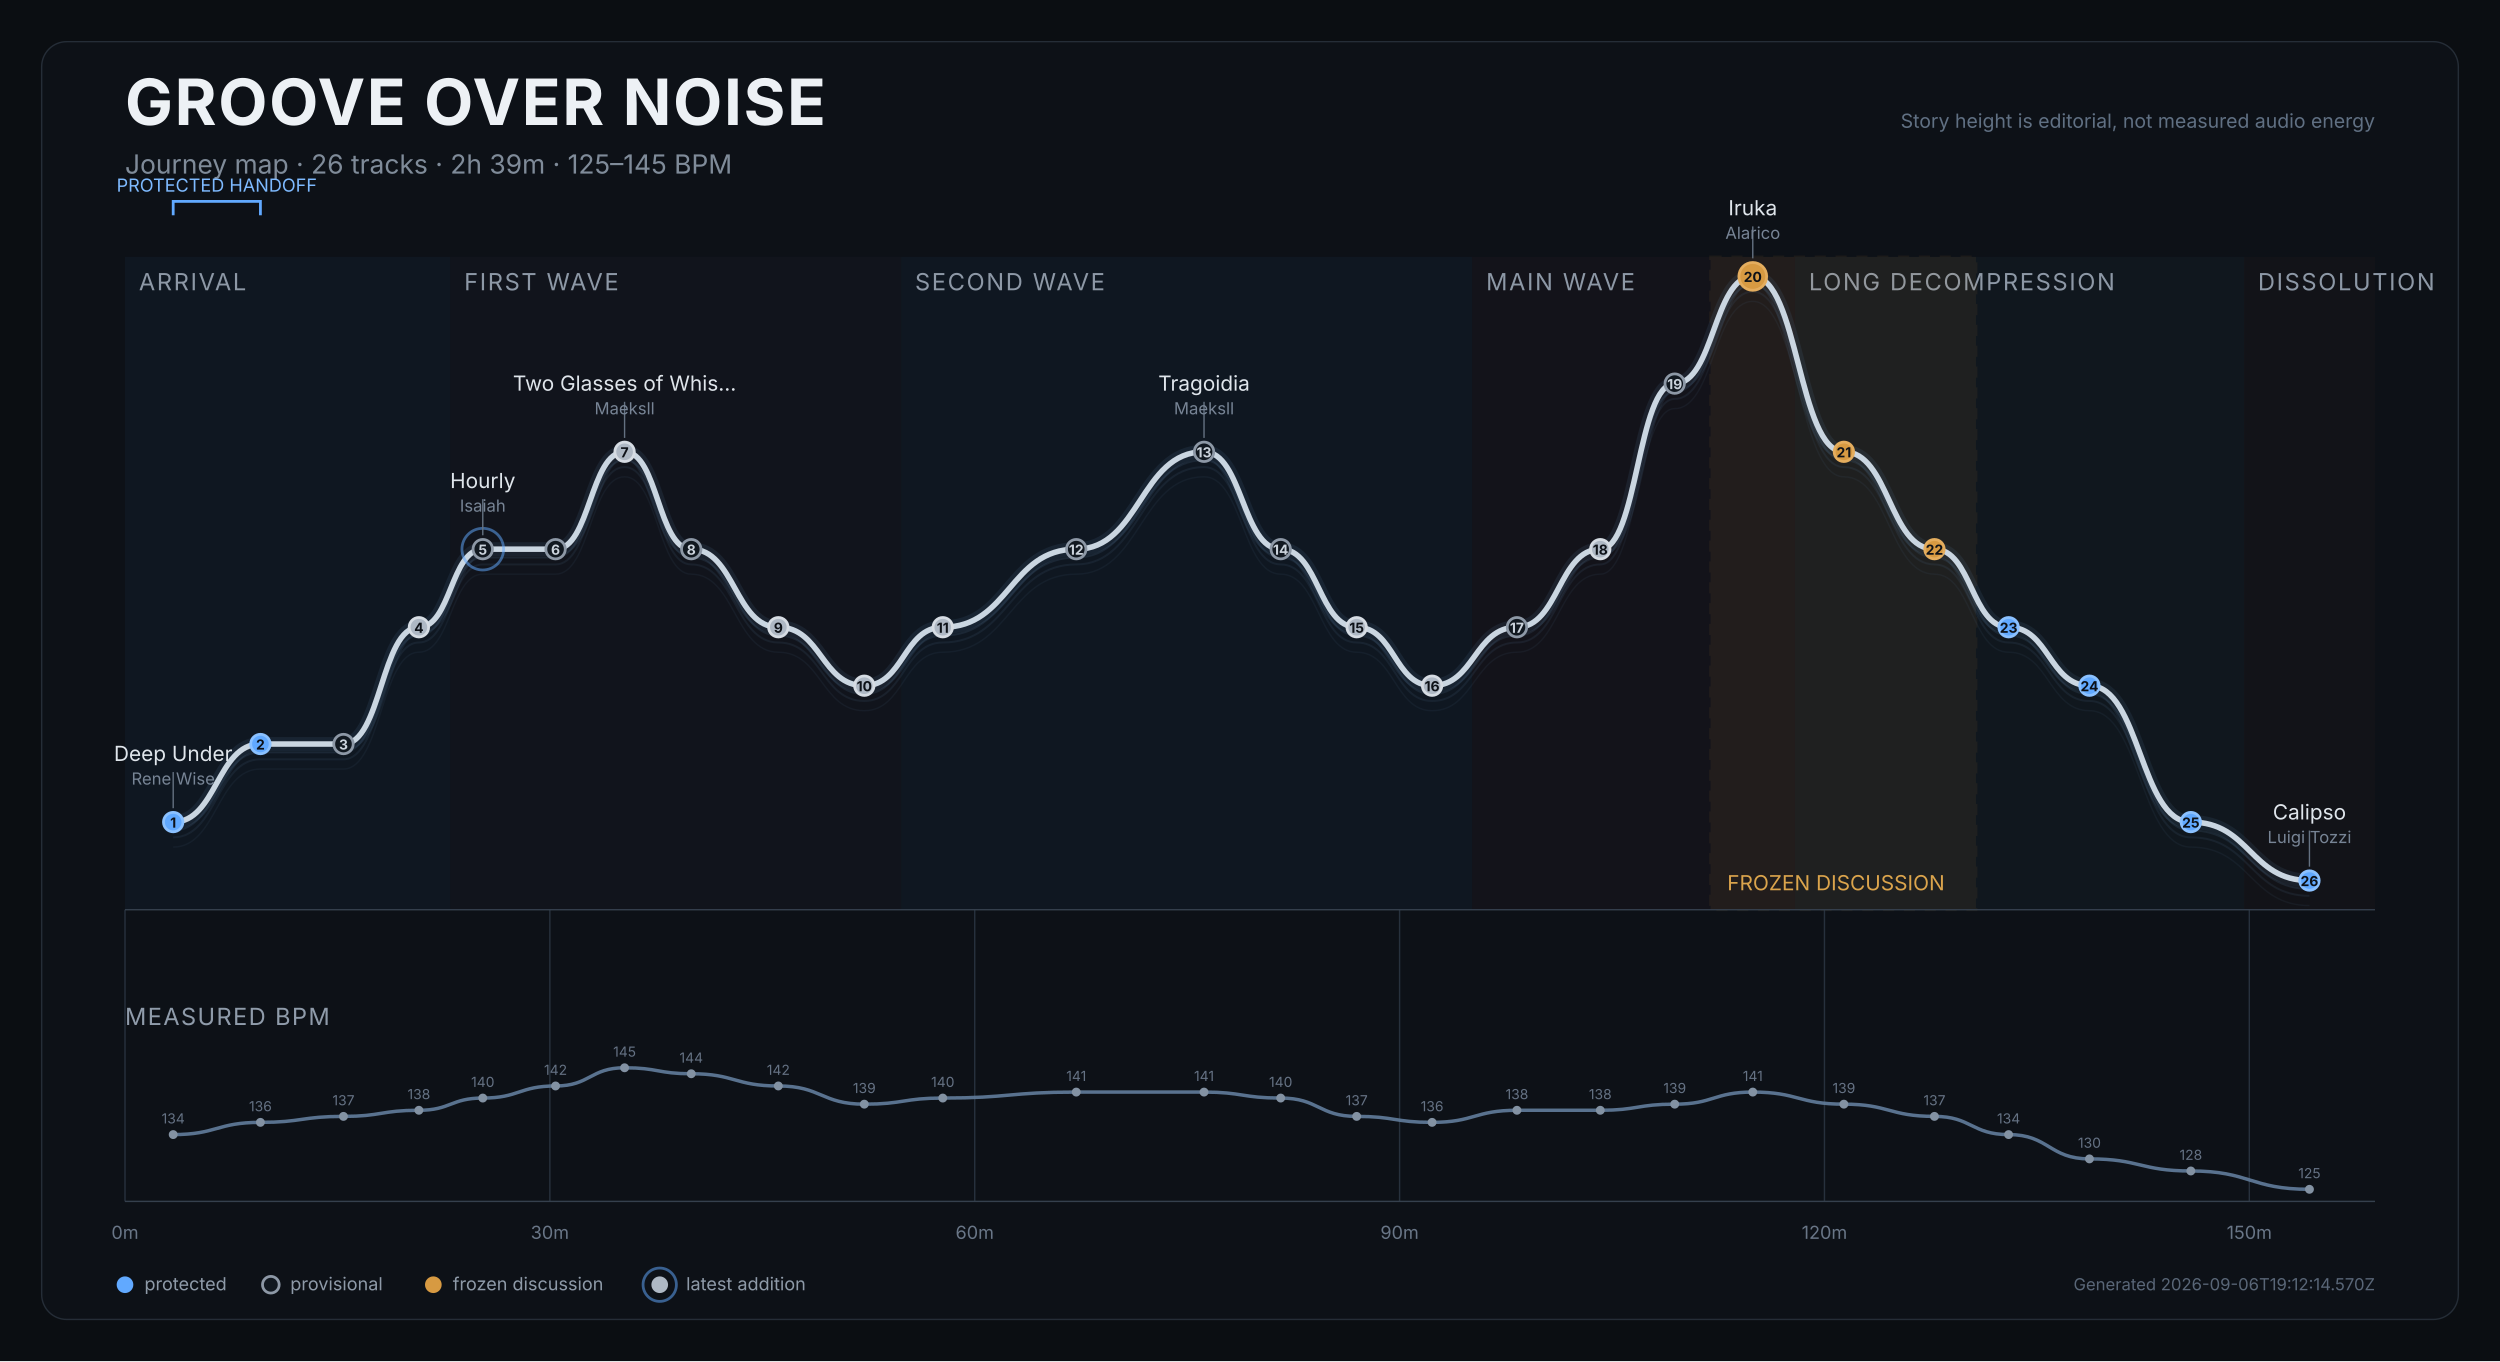
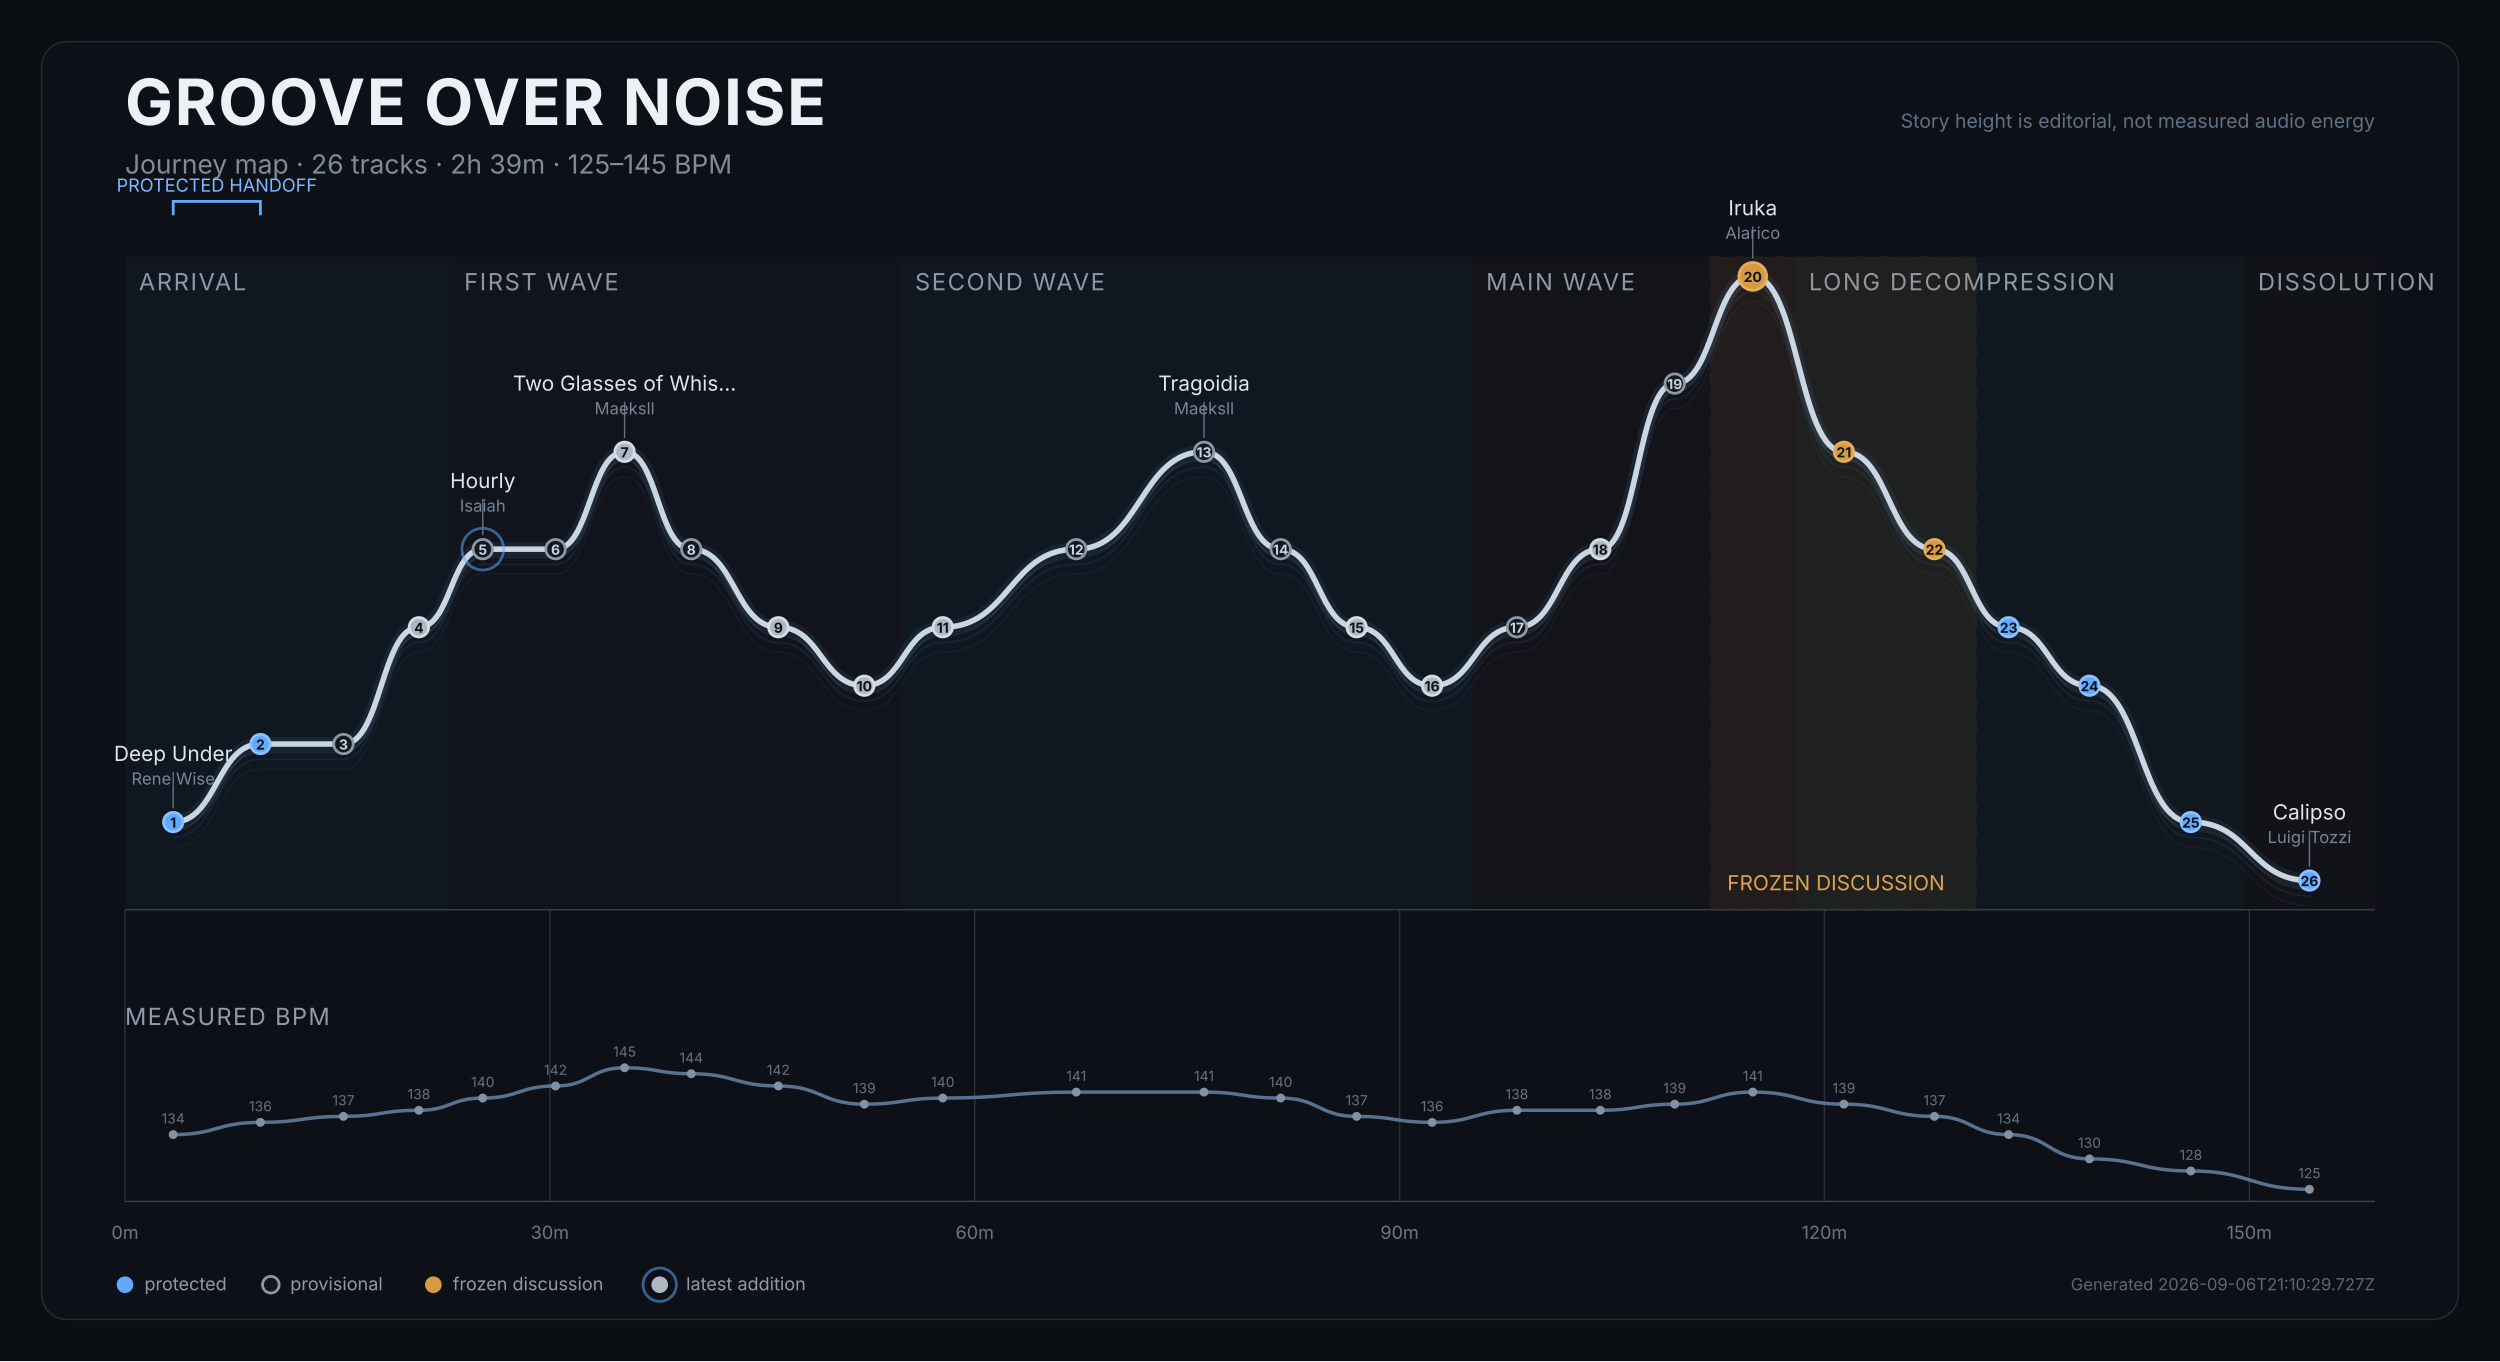
<svg xmlns="http://www.w3.org/2000/svg" width="1800" height="980" viewBox="0 0 1800 980" role="img" aria-labelledby="title desc">
  <rect width="1800" height="980" fill="#0b0e12" />
  <rect x="30" y="30" width="1740" height="920" rx="18" fill="#0d1117" stroke="#252d37" />
  <text x="90" y="90" fill="#edf1f5" font-size="46" font-weight="750" font-family="Inter,Arial,sans-serif" letter-spacing="1.2">GROOVE OVER NOISE</text>
  <text x="90" y="125" fill="#7f8b99" font-size="19" font-family="Inter,Arial,sans-serif">Journey map · 26 tracks · 2h 39m · 125–145 BPM</text>
  <text x="1710" y="92" text-anchor="end" fill="#607083" font-size="14" font-family="Inter,Arial,sans-serif">Story height is editorial, not measured audio energy</text>
  <g>
    <rect x="90.0" y="185" width="234.2" height="470" fill="#101923" opacity="0.82" />
    <text x="100.0" y="209" fill="#8d98a6" font-size="17" font-family="Inter,Arial,sans-serif" letter-spacing="1.2">ARRIVAL</text>
  </g>
  <g>
    <rect x="324.2" y="185" width="324.6" height="470" fill="#12151d" opacity="0.82" />
    <text x="334.2" y="209" fill="#8d98a6" font-size="17" font-family="Inter,Arial,sans-serif" letter-spacing="1.2">FIRST WAVE</text>
  </g>
  <g>
    <rect x="648.8" y="185" width="411.2" height="470" fill="#101923" opacity="0.82" />
    <text x="658.8" y="209" fill="#8d98a6" font-size="17" font-family="Inter,Arial,sans-serif" letter-spacing="1.2">SECOND WAVE</text>
  </g>
  <g>
    <rect x="1060.0" y="185" width="232.3" height="470" fill="#15131b" opacity="0.82" />
    <text x="1070.0" y="209" fill="#8d98a6" font-size="17" font-family="Inter,Arial,sans-serif" letter-spacing="1.2">MAIN WAVE</text>
  </g>
  <g>
    <rect x="1292.4" y="185" width="323.3" height="470" fill="#111820" opacity="0.82" />
    <text x="1302.4" y="209" fill="#8d98a6" font-size="17" font-family="Inter,Arial,sans-serif" letter-spacing="1.2">LONG DECOMPRESSION</text>
  </g>
  <g>
    <rect x="1615.7" y="185" width="94.3" height="470" fill="#131419" opacity="0.82" />
    <text x="1625.7" y="209" fill="#8d98a6" font-size="17" font-family="Inter,Arial,sans-serif" letter-spacing="1.2">DISSOLUTION</text>
  </g>
  <g>
    <rect x="1231.6" y="185" width="191.1" height="470" fill="#c98a2e" opacity="0.08" stroke="#c98a2e" stroke-width="2" stroke-dasharray="8 7" />
    <text x="1243.6" y="641" fill="#dba44c" font-size="15" font-family="Inter,Arial,sans-serif">FROZEN DISCUSSION</text>
  </g>
  <line x1="90.0" y1="655" x2="90.0" y2="865" stroke="#27313d" stroke-width="1" />
  <text x="90.0" y="892" text-anchor="middle" fill="#697687" font-size="13" font-family="Inter,Arial,sans-serif">0m</text>
  <line x1="395.9" y1="655" x2="395.9" y2="865" stroke="#27313d" stroke-width="1" />
  <text x="395.9" y="892" text-anchor="middle" fill="#697687" font-size="13" font-family="Inter,Arial,sans-serif">30m</text>
  <line x1="701.8" y1="655" x2="701.8" y2="865" stroke="#27313d" stroke-width="1" />
  <text x="701.8" y="892" text-anchor="middle" fill="#697687" font-size="13" font-family="Inter,Arial,sans-serif">60m</text>
  <line x1="1007.7" y1="655" x2="1007.7" y2="865" stroke="#27313d" stroke-width="1" />
  <text x="1007.7" y="892" text-anchor="middle" fill="#697687" font-size="13" font-family="Inter,Arial,sans-serif">90m</text>
  <line x1="1313.6" y1="655" x2="1313.6" y2="865" stroke="#27313d" stroke-width="1" />
  <text x="1313.6" y="892" text-anchor="middle" fill="#697687" font-size="13" font-family="Inter,Arial,sans-serif">120m</text>
  <line x1="1619.5" y1="655" x2="1619.5" y2="865" stroke="#27313d" stroke-width="1" />
  <text x="1619.5" y="892" text-anchor="middle" fill="#697687" font-size="13" font-family="Inter,Arial,sans-serif">150m</text>
  <line x1="90" y1="655" x2="1710" y2="655" stroke="#35404d" />
  <path d="M 124.7 609.9 C 156.1 609.9, 156.1 553.7, 187.5 553.7 C 217.4 553.7, 217.4 553.7, 247.3 553.7 C 274.5 553.7, 274.5 469.6, 301.6 469.6 C 324.6 469.6, 324.6 413.4, 347.6 413.4 C 373.8 413.4, 373.8 413.4, 400.0 413.4 C 424.9 413.4, 424.9 343.3, 449.7 343.3 C 473.7 343.3, 473.7 413.4, 497.7 413.4 C 529.1 413.4, 529.1 469.6, 560.4 469.6 C 591.4 469.6, 591.4 511.7, 622.3 511.7 C 650.6 511.7, 650.6 469.6, 678.8 469.6 C 726.9 469.6, 726.9 413.4, 774.9 413.4 C 820.9 413.4, 820.9 343.3, 866.9 343.3 C 894.5 343.3, 894.5 413.4, 922.1 413.4 C 949.5 413.4, 949.5 469.6, 976.8 469.6 C 1004.0 469.6, 1004.0 511.7, 1031.1 511.7 C 1061.6 511.7, 1061.6 469.6, 1092.2 469.6 C 1122.2 469.6, 1122.2 413.4, 1152.2 413.4 C 1179.0 413.4, 1179.0 294.2, 1205.8 294.2 C 1233.9 294.2, 1233.9 217.0, 1262.0 217.0 C 1294.8 217.0, 1294.8 343.3, 1327.6 343.3 C 1360.2 343.3, 1360.2 413.4, 1392.8 413.4 C 1419.5 413.4, 1419.5 469.6, 1446.2 469.6 C 1475.3 469.6, 1475.3 511.7, 1504.4 511.7 C 1540.9 511.7, 1540.9 609.9, 1577.4 609.9 C 1620.1 609.9, 1620.1 652.0, 1662.8 652.0" fill="none" stroke="#45617c" stroke-width="1" opacity="0.12" />
  <path d="M 124.7 602.9 C 156.1 602.9, 156.1 546.7, 187.5 546.7 C 217.4 546.7, 217.4 546.7, 247.3 546.7 C 274.5 546.7, 274.5 462.6, 301.6 462.6 C 324.6 462.6, 324.6 406.4, 347.6 406.4 C 373.8 406.4, 373.8 406.4, 400.0 406.4 C 424.9 406.4, 424.9 336.3, 449.7 336.3 C 473.7 336.3, 473.7 406.4, 497.7 406.4 C 529.1 406.4, 529.1 462.6, 560.4 462.6 C 591.4 462.6, 591.4 504.7, 622.3 504.7 C 650.6 504.7, 650.6 462.6, 678.8 462.6 C 726.9 462.6, 726.9 406.4, 774.9 406.4 C 820.9 406.4, 820.9 336.3, 866.9 336.3 C 894.5 336.3, 894.5 406.4, 922.1 406.4 C 949.5 406.4, 949.5 462.6, 976.8 462.6 C 1004.0 462.6, 1004.0 504.7, 1031.1 504.7 C 1061.6 504.7, 1061.6 462.6, 1092.2 462.6 C 1122.2 462.6, 1122.2 406.4, 1152.2 406.4 C 1179.0 406.4, 1179.0 287.2, 1205.8 287.2 C 1233.9 287.2, 1233.9 210.0, 1262.0 210.0 C 1294.8 210.0, 1294.8 336.3, 1327.6 336.3 C 1360.2 336.3, 1360.2 406.4, 1392.8 406.4 C 1419.5 406.4, 1419.5 462.6, 1446.2 462.6 C 1475.3 462.6, 1475.3 504.7, 1504.4 504.7 C 1540.9 504.7, 1540.9 602.9, 1577.4 602.9 C 1620.1 602.9, 1620.1 645.0, 1662.8 645.0" fill="none" stroke="#45617c" stroke-width="1.4" opacity="0.17" />
  <path d="M 124.7 597.9 C 156.1 597.9, 156.1 541.7, 187.5 541.7 C 217.4 541.7, 217.4 541.7, 247.3 541.7 C 274.5 541.7, 274.5 457.6, 301.6 457.6 C 324.6 457.6, 324.6 401.4, 347.6 401.4 C 373.8 401.4, 373.8 401.4, 400.0 401.4 C 424.9 401.4, 424.9 331.3, 449.7 331.3 C 473.7 331.3, 473.7 401.4, 497.7 401.4 C 529.1 401.4, 529.1 457.6, 560.4 457.6 C 591.4 457.6, 591.4 499.7, 622.3 499.7 C 650.6 499.7, 650.6 457.6, 678.8 457.6 C 726.9 457.6, 726.9 401.4, 774.9 401.4 C 820.9 401.4, 820.9 331.3, 866.9 331.3 C 894.5 331.3, 894.5 401.4, 922.1 401.4 C 949.5 401.4, 949.5 457.6, 976.8 457.6 C 1004.0 457.6, 1004.0 499.7, 1031.1 499.7 C 1061.6 499.7, 1061.6 457.6, 1092.2 457.6 C 1122.2 457.6, 1122.2 401.4, 1152.2 401.4 C 1179.0 401.4, 1179.0 282.2, 1205.8 282.2 C 1233.9 282.2, 1233.9 205.0, 1262.0 205.0 C 1294.8 205.0, 1294.8 331.3, 1327.6 331.3 C 1360.2 331.3, 1360.2 401.4, 1392.8 401.4 C 1419.5 401.4, 1419.5 457.6, 1446.2 457.6 C 1475.3 457.6, 1475.3 499.7, 1504.4 499.7 C 1540.9 499.7, 1540.9 597.9, 1577.4 597.9 C 1620.1 597.9, 1620.1 640.0, 1662.8 640.0" fill="none" stroke="#45617c" stroke-width="1.4" opacity="0.22" />
  <path d="M 124.7 591.9 C 156.1 591.9, 156.1 535.7, 187.5 535.7 C 217.4 535.7, 217.4 535.7, 247.3 535.7 C 274.5 535.7, 274.5 451.6, 301.6 451.6 C 324.6 451.6, 324.6 395.4, 347.6 395.4 C 373.8 395.4, 373.8 395.4, 400.0 395.4 C 424.9 395.4, 424.9 325.3, 449.7 325.3 C 473.7 325.3, 473.7 395.4, 497.7 395.4 C 529.1 395.4, 529.1 451.6, 560.4 451.6 C 591.4 451.6, 591.4 493.7, 622.3 493.7 C 650.6 493.7, 650.6 451.6, 678.8 451.6 C 726.9 451.6, 726.9 395.4, 774.9 395.4 C 820.9 395.4, 820.9 325.3, 866.9 325.3 C 894.5 325.3, 894.5 395.4, 922.1 395.4 C 949.5 395.4, 949.5 451.6, 976.8 451.6 C 1004.0 451.6, 1004.0 493.7, 1031.1 493.7 C 1061.6 493.7, 1061.6 451.6, 1092.2 451.6 C 1122.2 451.6, 1122.2 395.4, 1152.2 395.4 C 1179.0 395.4, 1179.0 276.2, 1205.8 276.2 C 1233.9 276.2, 1233.9 199.0, 1262.0 199.0 C 1294.8 199.0, 1294.8 325.3, 1327.6 325.3 C 1360.2 325.3, 1360.2 395.4, 1392.8 395.4 C 1419.5 395.4, 1419.5 451.6, 1446.2 451.6 C 1475.3 451.6, 1475.3 493.7, 1504.4 493.7 C 1540.9 493.7, 1540.9 591.9, 1577.4 591.9 C 1620.1 591.9, 1620.1 634.0, 1662.8 634.0" fill="none" stroke="#d9e0e7" stroke-width="4" stroke-linecap="round" stroke-linejoin="round" />
  <path d="M 124.7 591.9 C 156.1 591.9, 156.1 535.7, 187.5 535.7 C 217.4 535.7, 217.4 535.7, 247.3 535.7 C 274.5 535.7, 274.5 451.6, 301.6 451.6 C 324.6 451.6, 324.6 395.4, 347.6 395.4 C 373.8 395.4, 373.8 395.4, 400.0 395.4 C 424.9 395.4, 424.9 325.3, 449.7 325.3 C 473.7 325.3, 473.7 395.4, 497.7 395.4 C 529.1 395.4, 529.1 451.6, 560.4 451.6 C 591.4 451.6, 591.4 493.7, 622.3 493.7 C 650.6 493.7, 650.6 451.6, 678.8 451.6 C 726.9 451.6, 726.9 395.4, 774.9 395.4 C 820.9 395.4, 820.9 325.3, 866.9 325.3 C 894.5 325.3, 894.5 395.4, 922.1 395.4 C 949.5 395.4, 949.5 451.6, 976.8 451.6 C 1004.0 451.6, 1004.0 493.7, 1031.1 493.7 C 1061.6 493.7, 1061.6 451.6, 1092.2 451.6 C 1122.2 451.6, 1122.2 395.4, 1152.2 395.4 C 1179.0 395.4, 1179.0 276.2, 1205.8 276.2 C 1233.9 276.2, 1233.9 199.0, 1262.0 199.0 C 1294.8 199.0, 1294.8 325.3, 1327.6 325.3 C 1360.2 325.3, 1360.2 395.4, 1392.8 395.4 C 1419.5 395.4, 1419.5 451.6, 1446.2 451.6 C 1475.3 451.6, 1475.3 493.7, 1504.4 493.7 C 1540.9 493.7, 1540.9 591.9, 1577.4 591.9 C 1620.1 591.9, 1620.1 634.0, 1662.8 634.0" fill="none" stroke="#6088b1" stroke-width="10" opacity="0.12" stroke-linecap="round" />
  <g>
    <path d="M 124.7 155 L 124.7 145 L 187.5 145 L 187.5 155" fill="none" stroke="#61a9ff" stroke-width="2" />
    <text x="156.1" y="138" text-anchor="middle" fill="#7ebaff" font-size="13" font-family="Inter,Arial,sans-serif">PROTECTED HANDOFF</text>
  </g>
  <g>
    <circle cx="124.7" cy="591.9" r="7" fill="#61a9ff" stroke="#8bc1ff" stroke-width="2" />
    <text x="124.7" y="595.9" text-anchor="middle" fill="#0d1117" font-size="10" font-weight="700" font-family="Inter,Arial,sans-serif">1</text>
    <g>
      <line x1="124.7" y1="581.9" x2="124.7" y2="555.9" stroke="#647181" stroke-width="1" />
      <text x="124.7" y="547.9" text-anchor="middle" fill="#dfe5eb" font-size="15" font-family="Inter,Arial,sans-serif">Deep Under</text>
      <text x="124.7" y="564.9" text-anchor="middle" fill="#778495" font-size="12" font-family="Inter,Arial,sans-serif">Rene Wise</text>
    </g>
  </g>
  <g>
    <circle cx="187.5" cy="535.7" r="7" fill="#61a9ff" stroke="#8bc1ff" stroke-width="2" />
    <text x="187.5" y="539.7" text-anchor="middle" fill="#0d1117" font-size="10" font-weight="700" font-family="Inter,Arial,sans-serif">2</text>
  </g>
  <g>
    <circle cx="247.3" cy="535.7" r="7" fill="#111820" stroke="#8d98a6" stroke-width="2" />
    <text x="247.3" y="539.7" text-anchor="middle" fill="#cbd3dc" font-size="10" font-weight="700" font-family="Inter,Arial,sans-serif">3</text>
  </g>
  <g>
    <circle cx="301.6" cy="451.6" r="7" fill="#aeb8c4" stroke="#d6dce3" stroke-width="2" />
    <text x="301.6" y="455.6" text-anchor="middle" fill="#0d1117" font-size="10" font-weight="700" font-family="Inter,Arial,sans-serif">4</text>
  </g>
  <g>
    <circle cx="347.6" cy="395.4" r="15" fill="none" stroke="#61a9ff" stroke-width="2" opacity="0.52" />
    <circle cx="347.6" cy="395.4" r="7" fill="#111820" stroke="#8d98a6" stroke-width="2" />
    <text x="347.6" y="399.4" text-anchor="middle" fill="#cbd3dc" font-size="10" font-weight="700" font-family="Inter,Arial,sans-serif">5</text>
    <g>
      <line x1="347.6" y1="385.4" x2="347.6" y2="359.4" stroke="#647181" stroke-width="1" />
      <text x="347.6" y="351.4" text-anchor="middle" fill="#dfe5eb" font-size="15" font-family="Inter,Arial,sans-serif">Hourly</text>
      <text x="347.6" y="368.4" text-anchor="middle" fill="#778495" font-size="12" font-family="Inter,Arial,sans-serif">Isaiah</text>
    </g>
  </g>
  <g>
    <circle cx="400.0" cy="395.4" r="7" fill="#111820" stroke="#8d98a6" stroke-width="2" />
    <text x="400.0" y="399.4" text-anchor="middle" fill="#cbd3dc" font-size="10" font-weight="700" font-family="Inter,Arial,sans-serif">6</text>
  </g>
  <g>
    <circle cx="449.7" cy="325.3" r="7" fill="#aeb8c4" stroke="#d6dce3" stroke-width="2" />
    <text x="449.7" y="329.3" text-anchor="middle" fill="#0d1117" font-size="10" font-weight="700" font-family="Inter,Arial,sans-serif">7</text>
    <g>
      <line x1="449.7" y1="315.3" x2="449.7" y2="289.3" stroke="#647181" stroke-width="1" />
      <text x="449.7" y="281.3" text-anchor="middle" fill="#dfe5eb" font-size="15" font-family="Inter,Arial,sans-serif">Two Glasses of Whis…</text>
      <text x="449.7" y="298.3" text-anchor="middle" fill="#778495" font-size="12" font-family="Inter,Arial,sans-serif">Maeksll</text>
    </g>
  </g>
  <g>
    <circle cx="497.7" cy="395.4" r="7" fill="#111820" stroke="#8d98a6" stroke-width="2" />
    <text x="497.7" y="399.4" text-anchor="middle" fill="#cbd3dc" font-size="10" font-weight="700" font-family="Inter,Arial,sans-serif">8</text>
  </g>
  <g>
    <circle cx="560.4" cy="451.6" r="7" fill="#aeb8c4" stroke="#d6dce3" stroke-width="2" />
    <text x="560.4" y="455.6" text-anchor="middle" fill="#0d1117" font-size="10" font-weight="700" font-family="Inter,Arial,sans-serif">9</text>
  </g>
  <g>
    <circle cx="622.3" cy="493.7" r="7" fill="#aeb8c4" stroke="#d6dce3" stroke-width="2" />
    <text x="622.3" y="497.7" text-anchor="middle" fill="#0d1117" font-size="10" font-weight="700" font-family="Inter,Arial,sans-serif">10</text>
  </g>
  <g>
    <circle cx="678.8" cy="451.6" r="7" fill="#aeb8c4" stroke="#d6dce3" stroke-width="2" />
    <text x="678.8" y="455.6" text-anchor="middle" fill="#0d1117" font-size="10" font-weight="700" font-family="Inter,Arial,sans-serif">11</text>
  </g>
  <g>
    <circle cx="774.9" cy="395.4" r="7" fill="#111820" stroke="#8d98a6" stroke-width="2" />
    <text x="774.9" y="399.4" text-anchor="middle" fill="#cbd3dc" font-size="10" font-weight="700" font-family="Inter,Arial,sans-serif">12</text>
  </g>
  <g>
    <circle cx="866.9" cy="325.3" r="7" fill="#111820" stroke="#8d98a6" stroke-width="2" />
    <text x="866.9" y="329.3" text-anchor="middle" fill="#cbd3dc" font-size="10" font-weight="700" font-family="Inter,Arial,sans-serif">13</text>
    <g>
      <line x1="866.9" y1="315.3" x2="866.9" y2="289.3" stroke="#647181" stroke-width="1" />
      <text x="866.9" y="281.3" text-anchor="middle" fill="#dfe5eb" font-size="15" font-family="Inter,Arial,sans-serif">Tragoidia</text>
      <text x="866.9" y="298.3" text-anchor="middle" fill="#778495" font-size="12" font-family="Inter,Arial,sans-serif">Maeksll</text>
    </g>
  </g>
  <g>
    <circle cx="922.1" cy="395.4" r="7" fill="#111820" stroke="#8d98a6" stroke-width="2" />
    <text x="922.1" y="399.4" text-anchor="middle" fill="#cbd3dc" font-size="10" font-weight="700" font-family="Inter,Arial,sans-serif">14</text>
  </g>
  <g>
    <circle cx="976.8" cy="451.6" r="7" fill="#aeb8c4" stroke="#d6dce3" stroke-width="2" />
    <text x="976.8" y="455.6" text-anchor="middle" fill="#0d1117" font-size="10" font-weight="700" font-family="Inter,Arial,sans-serif">15</text>
  </g>
  <g>
    <circle cx="1031.1" cy="493.7" r="7" fill="#aeb8c4" stroke="#d6dce3" stroke-width="2" />
    <text x="1031.1" y="497.7" text-anchor="middle" fill="#0d1117" font-size="10" font-weight="700" font-family="Inter,Arial,sans-serif">16</text>
  </g>
  <g>
    <circle cx="1092.2" cy="451.6" r="7" fill="#111820" stroke="#8d98a6" stroke-width="2" />
    <text x="1092.2" y="455.6" text-anchor="middle" fill="#cbd3dc" font-size="10" font-weight="700" font-family="Inter,Arial,sans-serif">17</text>
  </g>
  <g>
    <circle cx="1152.2" cy="395.4" r="7" fill="#aeb8c4" stroke="#d6dce3" stroke-width="2" />
    <text x="1152.2" y="399.4" text-anchor="middle" fill="#0d1117" font-size="10" font-weight="700" font-family="Inter,Arial,sans-serif">18</text>
  </g>
  <g>
    <circle cx="1205.8" cy="276.2" r="7" fill="#111820" stroke="#8d98a6" stroke-width="2" />
    <text x="1205.8" y="280.2" text-anchor="middle" fill="#cbd3dc" font-size="10" font-weight="700" font-family="Inter,Arial,sans-serif">19</text>
  </g>
  <g>
    <circle cx="1262.0" cy="199.0" r="10" fill="#d79a42" stroke="#e4ad5e" stroke-width="2" />
    <text x="1262.0" y="203.0" text-anchor="middle" fill="#0d1117" font-size="10" font-weight="700" font-family="Inter,Arial,sans-serif">20</text>
    <g>
      <line x1="1262.0" y1="186.0" x2="1262.0" y2="163.0" stroke="#647181" stroke-width="1" />
      <text x="1262.0" y="155.0" text-anchor="middle" fill="#dfe5eb" font-size="15" font-family="Inter,Arial,sans-serif">Iruka</text>
      <text x="1262.0" y="172.0" text-anchor="middle" fill="#778495" font-size="12" font-family="Inter,Arial,sans-serif">Alarico</text>
    </g>
  </g>
  <g>
    <circle cx="1327.6" cy="325.3" r="7" fill="#d79a42" stroke="#e4ad5e" stroke-width="2" />
    <text x="1327.6" y="329.3" text-anchor="middle" fill="#0d1117" font-size="10" font-weight="700" font-family="Inter,Arial,sans-serif">21</text>
  </g>
  <g>
    <circle cx="1392.8" cy="395.4" r="7" fill="#d79a42" stroke="#e4ad5e" stroke-width="2" />
    <text x="1392.8" y="399.4" text-anchor="middle" fill="#0d1117" font-size="10" font-weight="700" font-family="Inter,Arial,sans-serif">22</text>
  </g>
  <g>
    <circle cx="1446.2" cy="451.6" r="7" fill="#61a9ff" stroke="#8bc1ff" stroke-width="2" />
    <text x="1446.2" y="455.6" text-anchor="middle" fill="#0d1117" font-size="10" font-weight="700" font-family="Inter,Arial,sans-serif">23</text>
  </g>
  <g>
    <circle cx="1504.4" cy="493.7" r="7" fill="#61a9ff" stroke="#8bc1ff" stroke-width="2" />
    <text x="1504.4" y="497.7" text-anchor="middle" fill="#0d1117" font-size="10" font-weight="700" font-family="Inter,Arial,sans-serif">24</text>
  </g>
  <g>
    <circle cx="1577.4" cy="591.9" r="7" fill="#61a9ff" stroke="#8bc1ff" stroke-width="2" />
    <text x="1577.4" y="595.9" text-anchor="middle" fill="#0d1117" font-size="10" font-weight="700" font-family="Inter,Arial,sans-serif">25</text>
  </g>
  <g>
    <circle cx="1662.8" cy="634.0" r="7" fill="#61a9ff" stroke="#8bc1ff" stroke-width="2" />
    <text x="1662.8" y="638.0" text-anchor="middle" fill="#0d1117" font-size="10" font-weight="700" font-family="Inter,Arial,sans-serif">26</text>
    <g>
      <line x1="1662.8" y1="624.0" x2="1662.8" y2="598.0" stroke="#647181" stroke-width="1" />
      <text x="1662.8" y="590.0" text-anchor="middle" fill="#dfe5eb" font-size="15" font-family="Inter,Arial,sans-serif">Calipso</text>
      <text x="1662.8" y="607.0" text-anchor="middle" fill="#778495" font-size="12" font-family="Inter,Arial,sans-serif">Luigi Tozzi</text>
    </g>
  </g>
  <text x="90" y="738" fill="#8f9baa" font-size="17" font-family="Inter,Arial,sans-serif" letter-spacing="1">MEASURED BPM</text>
  <path d="M 124.7 816.9 C 156.1 816.9, 156.1 808.1, 187.5 808.1 C 217.4 808.1, 217.4 803.8, 247.3 803.8 C 274.5 803.8, 274.5 799.4, 301.6 799.4 C 324.6 799.4, 324.6 790.6, 347.6 790.6 C 373.8 790.6, 373.8 781.9, 400.0 781.9 C 424.9 781.9, 424.9 768.8, 449.7 768.8 C 473.7 768.8, 473.7 773.1, 497.7 773.1 C 529.1 773.1, 529.1 781.9, 560.4 781.9 C 591.4 781.9, 591.4 795.0, 622.3 795.0 C 650.6 795.0, 650.6 790.6, 678.8 790.6 C 726.9 790.6, 726.9 786.3, 774.9 786.3 C 820.9 786.3, 820.9 786.3, 866.9 786.3 C 894.5 786.3, 894.5 790.6, 922.1 790.6 C 949.5 790.6, 949.5 803.8, 976.8 803.8 C 1004.0 803.8, 1004.0 808.1, 1031.1 808.1 C 1061.6 808.1, 1061.6 799.4, 1092.2 799.4 C 1122.2 799.4, 1122.2 799.4, 1152.2 799.4 C 1179.0 799.4, 1179.0 795.0, 1205.8 795.0 C 1233.9 795.0, 1233.9 786.3, 1262.0 786.3 C 1294.8 786.3, 1294.8 795.0, 1327.6 795.0 C 1360.2 795.0, 1360.2 803.8, 1392.8 803.8 C 1419.5 803.8, 1419.5 816.9, 1446.2 816.9 C 1475.3 816.9, 1475.3 834.4, 1504.4 834.4 C 1540.9 834.4, 1540.9 843.1, 1577.4 843.1 C 1620.1 843.1, 1620.1 856.3, 1662.8 856.3" fill="none" stroke="#607b99" stroke-width="2.5" opacity="0.92" />
  <g>
    <circle cx="124.7" cy="816.9" r="3.2" fill="#8392a3" />
    <text x="124.7" y="808.9" text-anchor="middle" fill="#657284" font-size="10" font-family="Inter,Arial,sans-serif">134</text>
  </g>
  <g>
    <circle cx="187.5" cy="808.1" r="3.2" fill="#8392a3" />
    <text x="187.5" y="800.1" text-anchor="middle" fill="#657284" font-size="10" font-family="Inter,Arial,sans-serif">136</text>
  </g>
  <g>
    <circle cx="247.3" cy="803.8" r="3.2" fill="#8392a3" />
    <text x="247.3" y="795.8" text-anchor="middle" fill="#657284" font-size="10" font-family="Inter,Arial,sans-serif">137</text>
  </g>
  <g>
    <circle cx="301.6" cy="799.4" r="3.2" fill="#8392a3" />
    <text x="301.6" y="791.4" text-anchor="middle" fill="#657284" font-size="10" font-family="Inter,Arial,sans-serif">138</text>
  </g>
  <g>
    <circle cx="347.6" cy="790.6" r="3.2" fill="#8392a3" />
    <text x="347.6" y="782.6" text-anchor="middle" fill="#657284" font-size="10" font-family="Inter,Arial,sans-serif">140</text>
  </g>
  <g>
    <circle cx="400.0" cy="781.9" r="3.2" fill="#8392a3" />
    <text x="400.0" y="773.9" text-anchor="middle" fill="#657284" font-size="10" font-family="Inter,Arial,sans-serif">142</text>
  </g>
  <g>
    <circle cx="449.7" cy="768.8" r="3.2" fill="#8392a3" />
    <text x="449.7" y="760.8" text-anchor="middle" fill="#657284" font-size="10" font-family="Inter,Arial,sans-serif">145</text>
  </g>
  <g>
    <circle cx="497.7" cy="773.1" r="3.2" fill="#8392a3" />
    <text x="497.7" y="765.1" text-anchor="middle" fill="#657284" font-size="10" font-family="Inter,Arial,sans-serif">144</text>
  </g>
  <g>
    <circle cx="560.4" cy="781.9" r="3.2" fill="#8392a3" />
    <text x="560.4" y="773.9" text-anchor="middle" fill="#657284" font-size="10" font-family="Inter,Arial,sans-serif">142</text>
  </g>
  <g>
    <circle cx="622.3" cy="795.0" r="3.2" fill="#8392a3" />
    <text x="622.3" y="787.0" text-anchor="middle" fill="#657284" font-size="10" font-family="Inter,Arial,sans-serif">139</text>
  </g>
  <g>
    <circle cx="678.8" cy="790.6" r="3.2" fill="#8392a3" />
    <text x="678.8" y="782.6" text-anchor="middle" fill="#657284" font-size="10" font-family="Inter,Arial,sans-serif">140</text>
  </g>
  <g>
    <circle cx="774.9" cy="786.3" r="3.2" fill="#8392a3" />
    <text x="774.9" y="778.3" text-anchor="middle" fill="#657284" font-size="10" font-family="Inter,Arial,sans-serif">141</text>
  </g>
  <g>
    <circle cx="866.9" cy="786.3" r="3.2" fill="#8392a3" />
    <text x="866.9" y="778.3" text-anchor="middle" fill="#657284" font-size="10" font-family="Inter,Arial,sans-serif">141</text>
  </g>
  <g>
    <circle cx="922.1" cy="790.6" r="3.2" fill="#8392a3" />
    <text x="922.1" y="782.6" text-anchor="middle" fill="#657284" font-size="10" font-family="Inter,Arial,sans-serif">140</text>
  </g>
  <g>
    <circle cx="976.8" cy="803.8" r="3.2" fill="#8392a3" />
    <text x="976.8" y="795.8" text-anchor="middle" fill="#657284" font-size="10" font-family="Inter,Arial,sans-serif">137</text>
  </g>
  <g>
    <circle cx="1031.1" cy="808.1" r="3.2" fill="#8392a3" />
    <text x="1031.1" y="800.1" text-anchor="middle" fill="#657284" font-size="10" font-family="Inter,Arial,sans-serif">136</text>
  </g>
  <g>
    <circle cx="1092.2" cy="799.4" r="3.2" fill="#8392a3" />
    <text x="1092.2" y="791.4" text-anchor="middle" fill="#657284" font-size="10" font-family="Inter,Arial,sans-serif">138</text>
  </g>
  <g>
    <circle cx="1152.2" cy="799.4" r="3.2" fill="#8392a3" />
    <text x="1152.2" y="791.4" text-anchor="middle" fill="#657284" font-size="10" font-family="Inter,Arial,sans-serif">138</text>
  </g>
  <g>
    <circle cx="1205.8" cy="795.0" r="3.2" fill="#8392a3" />
    <text x="1205.8" y="787.0" text-anchor="middle" fill="#657284" font-size="10" font-family="Inter,Arial,sans-serif">139</text>
  </g>
  <g>
    <circle cx="1262.0" cy="786.3" r="3.2" fill="#8392a3" />
    <text x="1262.0" y="778.3" text-anchor="middle" fill="#657284" font-size="10" font-family="Inter,Arial,sans-serif">141</text>
  </g>
  <g>
    <circle cx="1327.6" cy="795.0" r="3.2" fill="#8392a3" />
    <text x="1327.6" y="787.0" text-anchor="middle" fill="#657284" font-size="10" font-family="Inter,Arial,sans-serif">139</text>
  </g>
  <g>
    <circle cx="1392.8" cy="803.8" r="3.2" fill="#8392a3" />
    <text x="1392.8" y="795.8" text-anchor="middle" fill="#657284" font-size="10" font-family="Inter,Arial,sans-serif">137</text>
  </g>
  <g>
    <circle cx="1446.2" cy="816.9" r="3.2" fill="#8392a3" />
    <text x="1446.2" y="808.9" text-anchor="middle" fill="#657284" font-size="10" font-family="Inter,Arial,sans-serif">134</text>
  </g>
  <g>
    <circle cx="1504.4" cy="834.4" r="3.2" fill="#8392a3" />
    <text x="1504.4" y="826.4" text-anchor="middle" fill="#657284" font-size="10" font-family="Inter,Arial,sans-serif">130</text>
  </g>
  <g>
    <circle cx="1577.4" cy="843.1" r="3.2" fill="#8392a3" />
    <text x="1577.4" y="835.1" text-anchor="middle" fill="#657284" font-size="10" font-family="Inter,Arial,sans-serif">128</text>
  </g>
  <g>
    <circle cx="1662.8" cy="856.3" r="3.2" fill="#8392a3" />
    <text x="1662.8" y="848.3" text-anchor="middle" fill="#657284" font-size="10" font-family="Inter,Arial,sans-serif">125</text>
  </g>
  <line x1="90" y1="865" x2="1710" y2="865" stroke="#35404d" />
  <g transform="translate(90,925)" font-family="Inter,Arial,sans-serif" font-size="13">
    <circle cx="0" cy="0" r="6" fill="#61a9ff" />
    <text x="14" y="4" fill="#8e9aa8">protected</text>
    <circle cx="105" cy="0" r="6" fill="#111820" stroke="#8d98a6" stroke-width="2" />
    <text x="119" y="4" fill="#8e9aa8">provisional</text>
    <circle cx="222" cy="0" r="6" fill="#d79a42" />
    <text x="236" y="4" fill="#8e9aa8">frozen discussion</text>
    <circle cx="385" cy="0" r="12" fill="none" stroke="#61a9ff" stroke-width="2" opacity="0.52" />
    <circle cx="385" cy="0" r="6" fill="#aeb8c4" />
    <text x="404" y="4" fill="#8e9aa8">latest addition</text>
  </g>
-   <text x="1710" y="929" text-anchor="end" fill="#596677" font-size="12" font-family="Inter,Arial,sans-serif">Generated 2026-09-06T19:12:14.570Z</text>
+   <text x="1710" y="929" text-anchor="end" fill="#596677" font-size="12" font-family="Inter,Arial,sans-serif">Generated 2026-09-06T21:10:29.727Z</text>
</svg>
